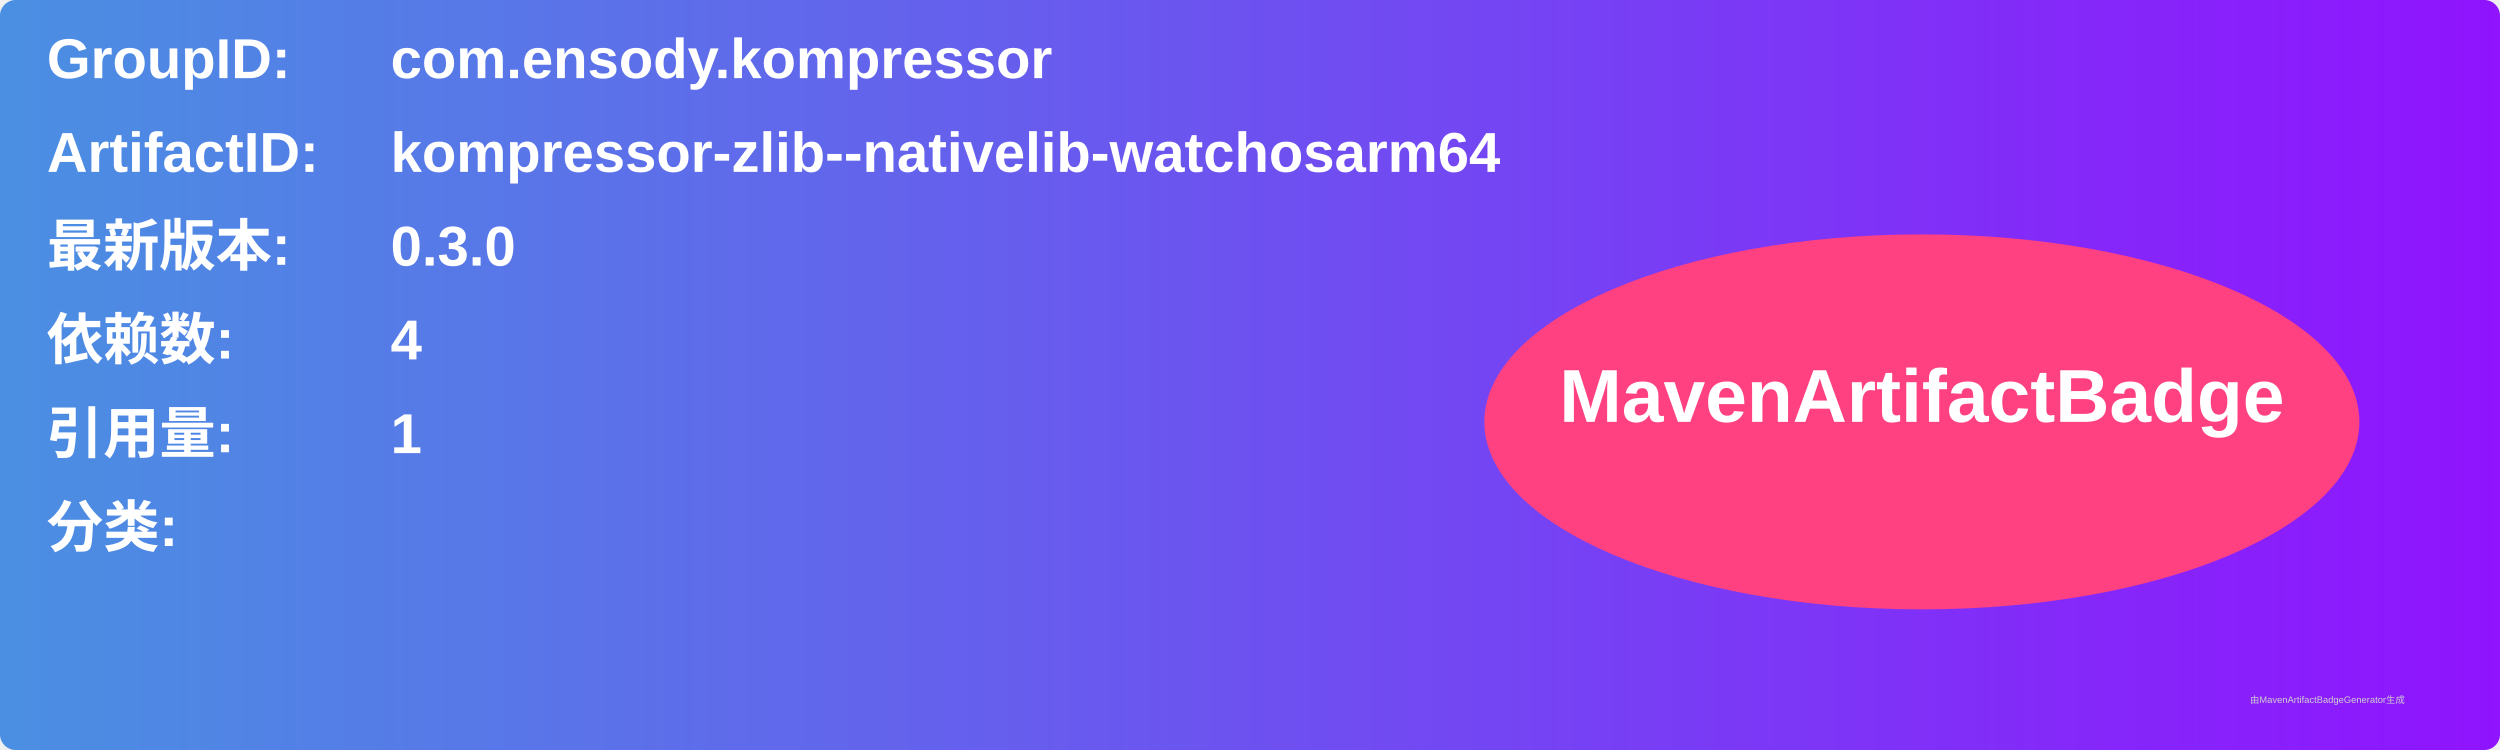
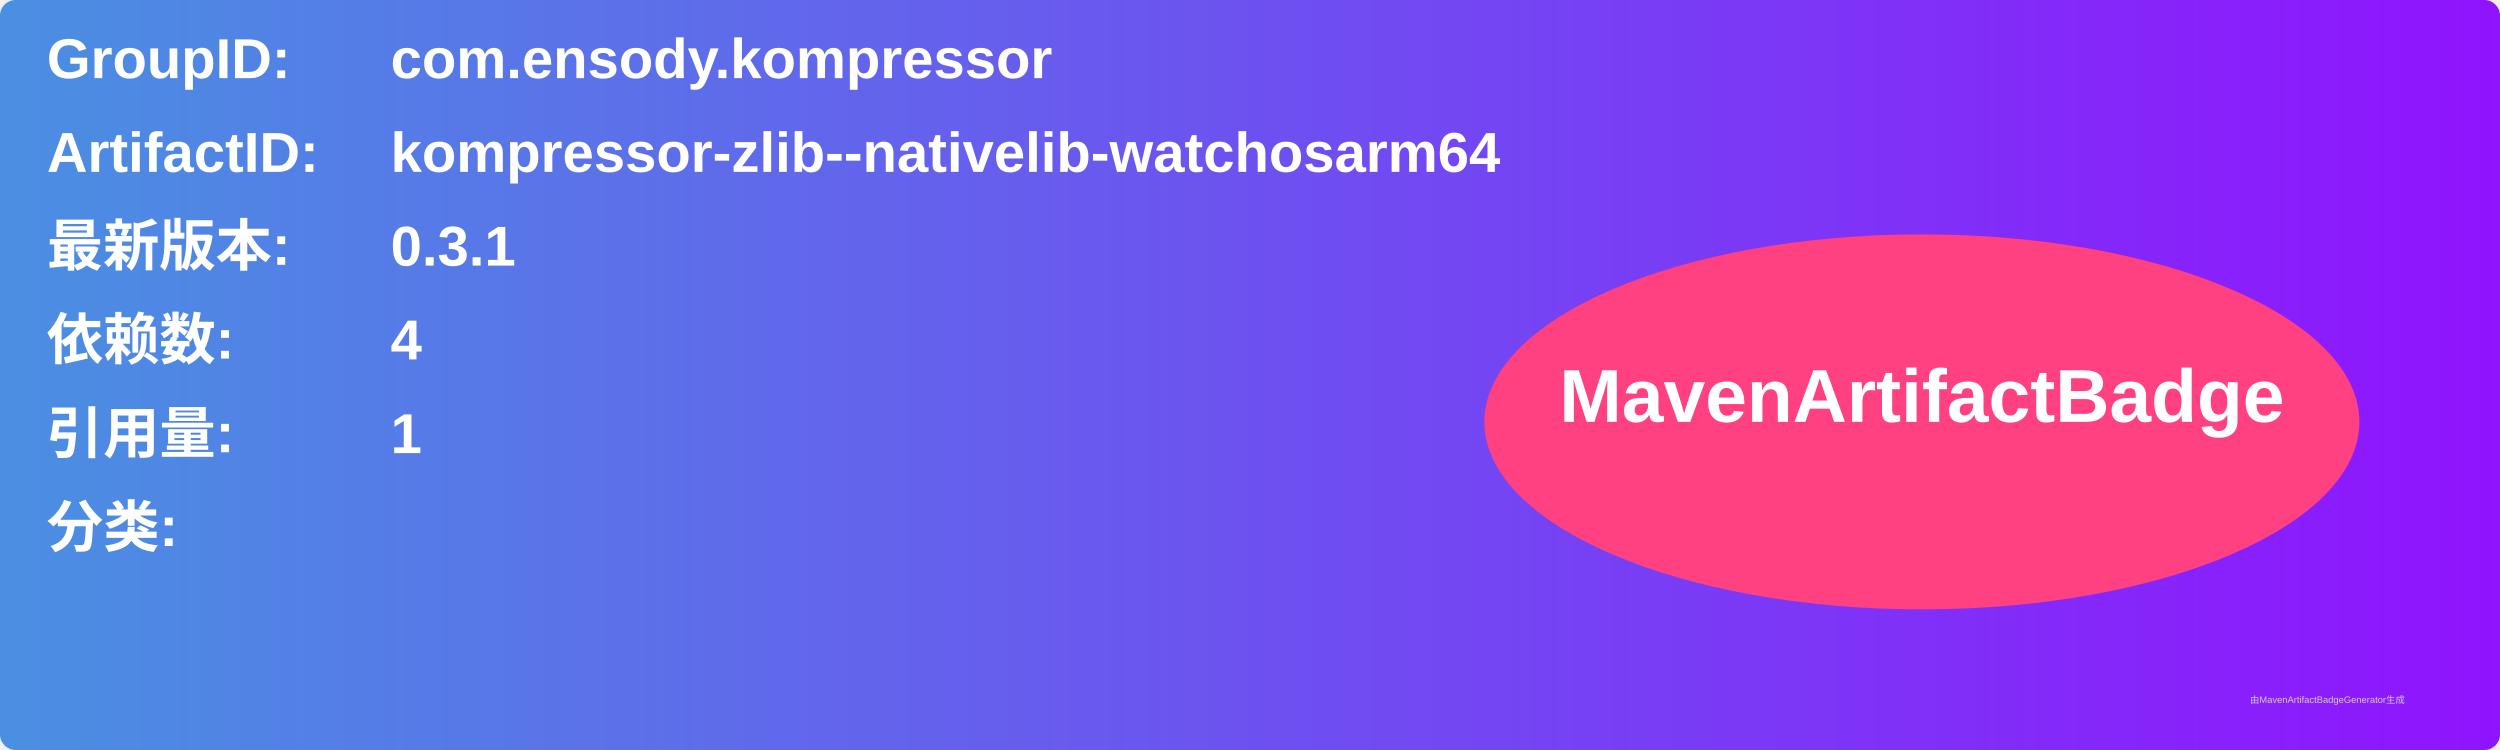
<svg xmlns="http://www.w3.org/2000/svg" width="800" height="240" viewBox="0 0 800 240">
  <linearGradient id="grad" x1="0%" y1="0%" x2="100%" y2="0%">
    <stop offset="0%" stop-color="#4a90e2" />
    <stop offset="100%" stop-color="#9013fe" />
  </linearGradient>
  <rect width="100%" height="100%" rx="5" ry="5" fill="url(#grad)" />
  <g transform="translate(15, 15)">
    <text x="0" y="10" font-family="Arial" font-size="18" fill="white" font-weight="bold" width="260">GroupID:</text>
    <text x="110" y="10" font-family="Arial" font-size="18" fill="white" font-weight="bold" width="460">com.ensody.kompressor</text>
    <text x="0" y="40" font-family="Arial" font-size="18" fill="white" font-weight="bold" width="260">ArtifactID:</text>
    <text x="110" y="40" font-family="Arial" font-size="18" fill="white" font-weight="bold" width="460">kompressor-zlib--nativelib-watchosarm64</text>
    <text x="0" y="70" font-family="Arial" font-size="18" fill="white" font-weight="bold">最新版本:</text>
    <text x="110" y="70" font-family="Arial" font-size="18" fill="white" font-weight="bold">
-       <tspan font-weight="bold">0.3.0</tspan>
+       <tspan font-weight="bold">0.3.1</tspan>
    </text>
    <text x="0" y="100" font-family="Arial" font-size="18" fill="white" font-weight="bold">依赖数: </text>
    <text x="110" y="100" font-family="Arial" font-size="18" fill="white">
      <tspan font-weight="bold">4</tspan>
    </text>
    <text x="0" y="130" font-family="Arial" font-size="18" fill="white" font-weight="bold">引用量: </text>
    <text x="110" y="130" font-family="Arial" font-size="18" fill="white">
      <tspan font-weight="bold">1</tspan>
    </text>
    <text x="0" y="160" font-family="Arial" font-size="18" fill="white" font-weight="bold">分类:</text>
    <text x="10" y="190" font-family="Arial" font-size="10" fill="white">
      <tspan font-weight="bold" />
    </text>
    <ellipse cx="600" cy="120" rx="140" ry="60" fill="#ff4081" />
    <text x="600" y="120" text-anchor="middle" font-family="Arial" font-size="24" fill="white" font-weight="bold">MavenArtifactBadge</text>
  </g>
  <text x="720" y="225" font-family="Arial" font-size="3" fill="#d0d0d0">由MavenArtifactBadgeGenerator生成</text>
</svg>
